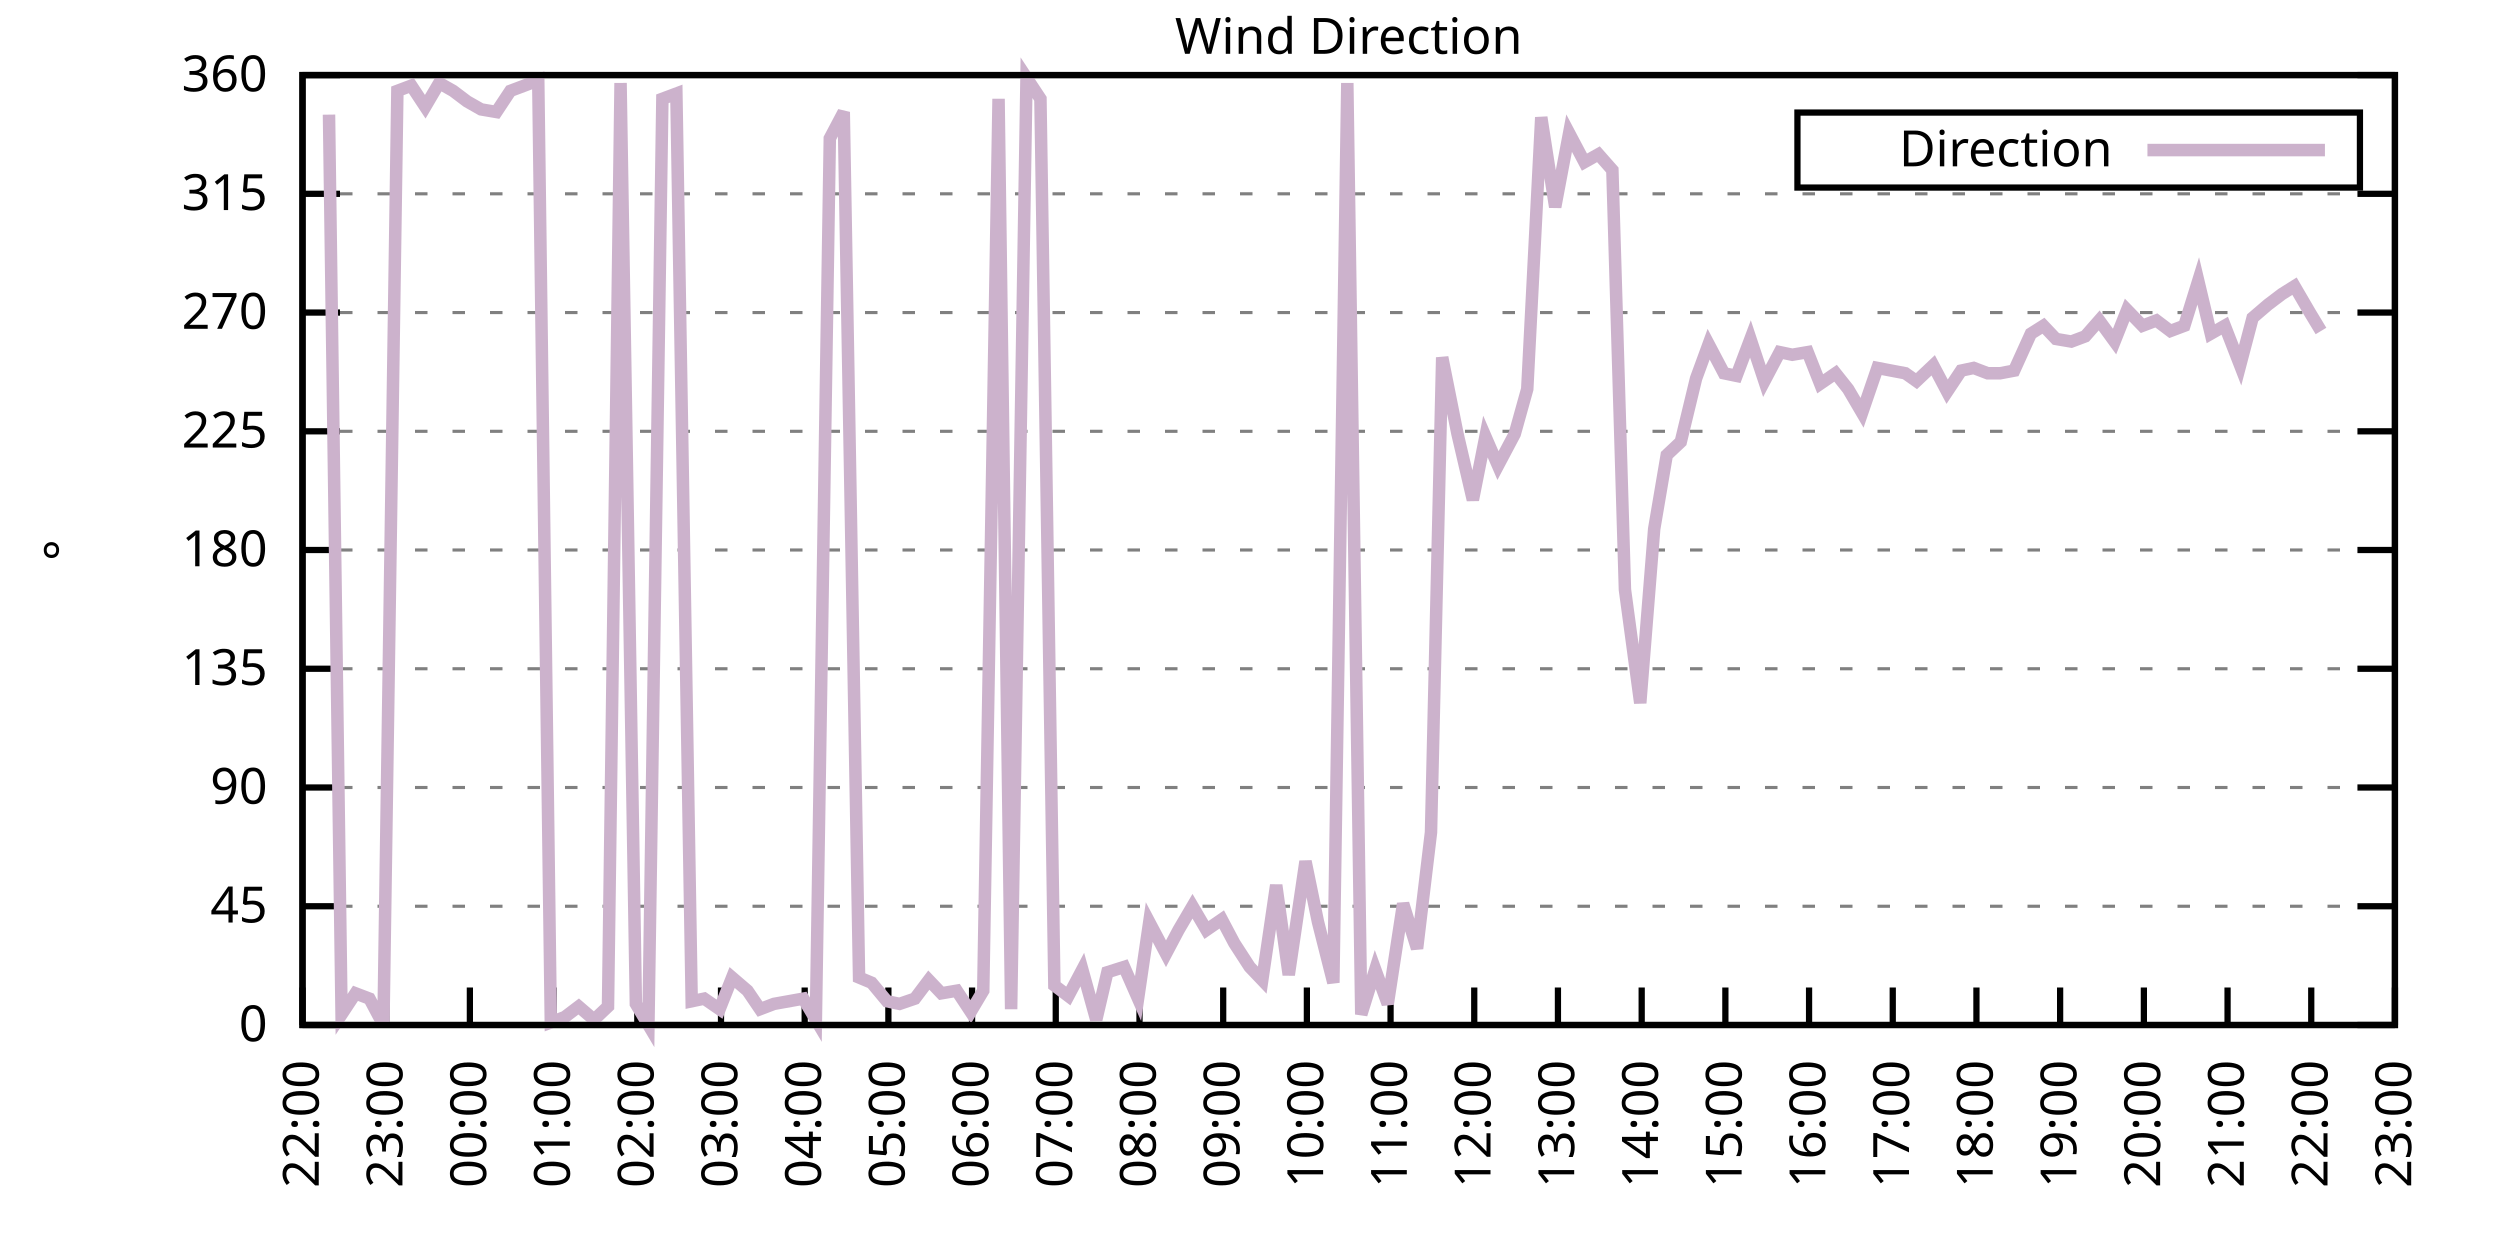
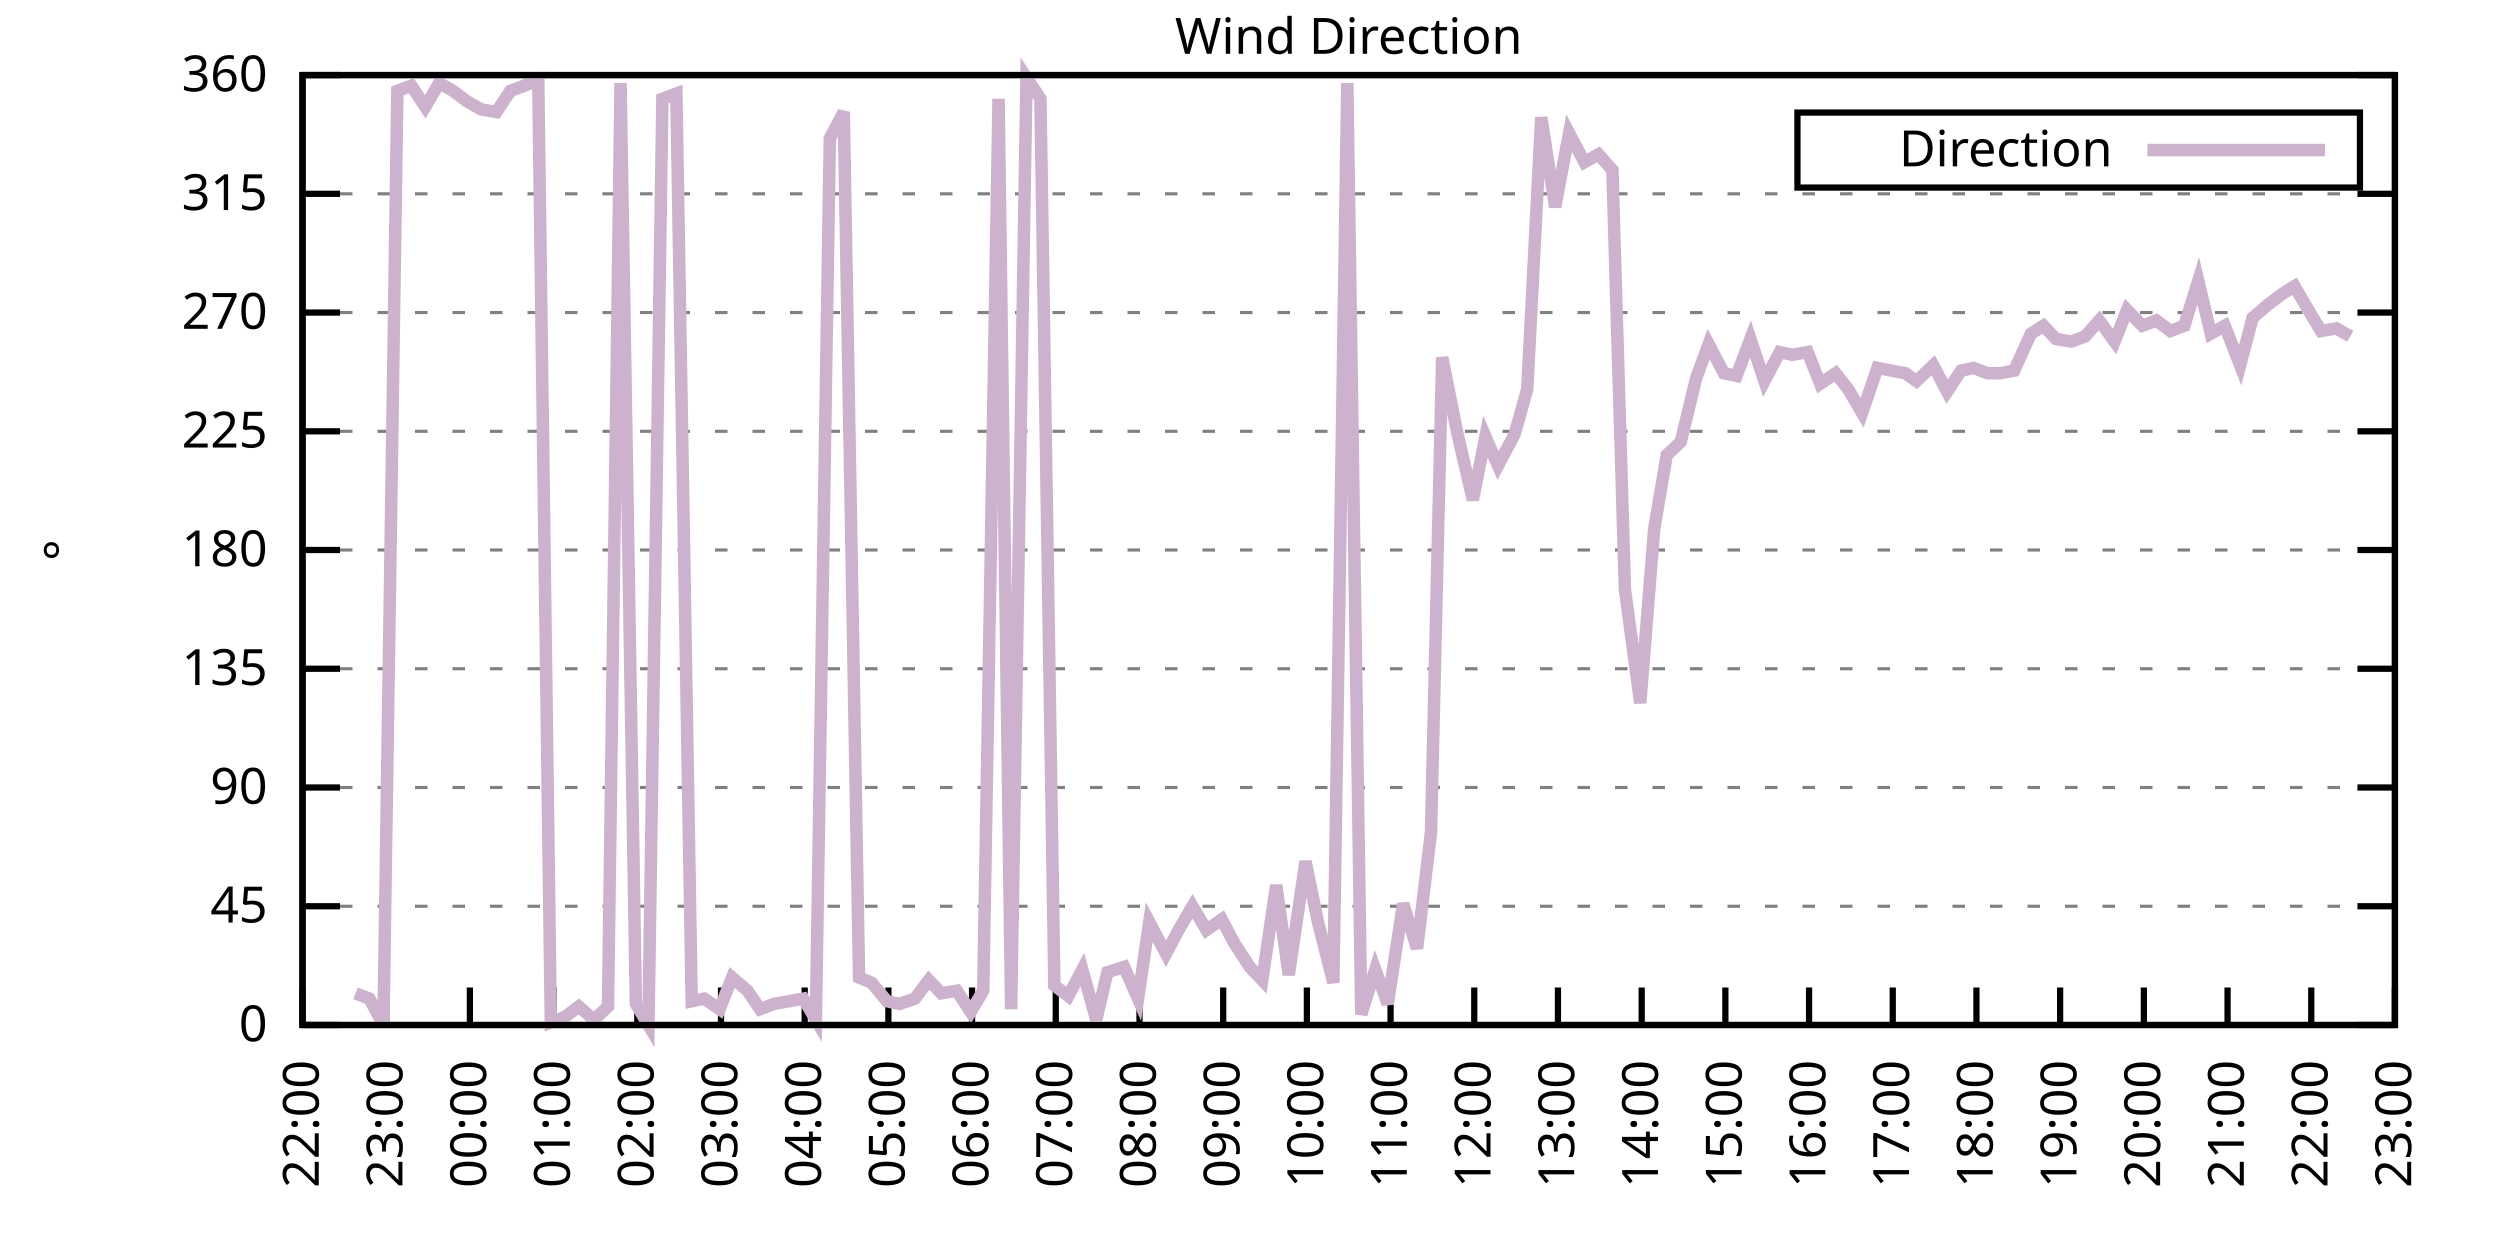
<svg xmlns="http://www.w3.org/2000/svg" xmlns:xlink="http://www.w3.org/1999/xlink" width="400" height="200" viewBox="0 0 400 200">
  <g id="gnuplot_canvas">
    <rect x="0" y="0" width="400" height="200" fill="none" />
    <defs>
      <circle id="gpDot" r="0.5" stroke-width="0.5" stroke="currentColor" />
      <path id="gpPt0" stroke-width="0.333" stroke="currentColor" d="M-1,0 h2 M0,-1 v2" />
      <path id="gpPt1" stroke-width="0.333" stroke="currentColor" d="M-1,-1 L1,1 M1,-1 L-1,1" />
      <path id="gpPt2" stroke-width="0.333" stroke="currentColor" d="M-1,0 L1,0 M0,-1 L0,1 M-1,-1 L1,1 M-1,1 L1,-1" />
      <rect id="gpPt3" stroke-width="0.333" stroke="currentColor" x="-1" y="-1" width="2" height="2" />
      <rect id="gpPt4" stroke-width="0.333" stroke="currentColor" fill="currentColor" x="-1" y="-1" width="2" height="2" />
      <circle id="gpPt5" stroke-width="0.333" stroke="currentColor" cx="0" cy="0" r="1" />
      <use xlink:href="#gpPt5" id="gpPt6" fill="currentColor" stroke="none" />
      <path id="gpPt7" stroke-width="0.333" stroke="currentColor" d="M0,-1.33 L-1.33,0.67 L1.33,0.67 z" />
      <use xlink:href="#gpPt7" id="gpPt8" fill="currentColor" stroke="none" />
      <use xlink:href="#gpPt7" id="gpPt9" stroke="currentColor" transform="rotate(180)" />
      <use xlink:href="#gpPt9" id="gpPt10" fill="currentColor" stroke="none" />
      <use xlink:href="#gpPt3" id="gpPt11" stroke="currentColor" transform="rotate(45)" />
      <use xlink:href="#gpPt11" id="gpPt12" fill="currentColor" stroke="none" />
      <path id="gpPt13" stroke-width="0.333" stroke="currentColor" d="M0,1.330 L1.265,0.411 L0.782,-1.067 L-0.782,-1.076 L-1.265,0.411 z" />
      <use xlink:href="#gpPt13" id="gpPt14" fill="currentColor" stroke="none" />
      <filter id="textbox" filterUnits="objectBoundingBox" x="0" y="0" height="1" width="1">
        <feFlood flood-color="white" flood-opacity="1" result="bgnd" />
        <feComposite in="SourceGraphic" in2="bgnd" operator="atop" />
      </filter>
      <filter id="greybox" filterUnits="objectBoundingBox" x="0" y="0" height="1" width="1">
        <feFlood flood-color="lightgrey" flood-opacity="1" result="grey" />
        <feComposite in="SourceGraphic" in2="grey" operator="atop" />
      </filter>
    </defs>
    <g fill="none" color="white" stroke="currentColor" stroke-width="1.00" stroke-linecap="butt" stroke-linejoin="miter">
</g>
    <g fill="none" color="black" stroke="currentColor" stroke-width="1.00" stroke-linecap="butt" stroke-linejoin="miter">
      <g stroke="none" shape-rendering="crispEdges">
        <polygon fill="rgb(255, 255, 255)" points="48.40,164.00 383.18,164.00 383.18,12.02 48.40,12.02 " />
      </g>
    </g>
    <g fill="none" color="black" stroke="currentColor" stroke-width="1.00" stroke-linecap="butt" stroke-linejoin="miter">
</g>
    <g fill="none" color="black" stroke="black" stroke-width="0.50" stroke-linecap="butt" stroke-linejoin="miter">
</g>
    <g fill="none" color="gray" stroke="currentColor" stroke-width="0.50" stroke-linecap="butt" stroke-linejoin="miter">
      <path stroke="gray" stroke-dasharray="2,4" class="gridline" d="M48.40,164.00 L383.19,164.00  " />
    </g>
    <g fill="none" color="gray" stroke="gray" stroke-width="1.00" stroke-linecap="butt" stroke-linejoin="miter">
</g>
    <g fill="none" color="black" stroke="currentColor" stroke-width="1.00" stroke-linecap="butt" stroke-linejoin="miter">
      <path stroke="black" d="M48.40,164.00 L54.40,164.00 M383.19,164.00 L377.19,164.00  " />
      <g transform="translate(42.80,166.60)" stroke="none" fill="black" font-family="Sans" font-size="8.00" text-anchor="end">
        <text>
          <tspan font-family="Sans"> 0</tspan>
        </text>
      </g>
    </g>
    <g fill="none" color="black" stroke="currentColor" stroke-width="1.00" stroke-linecap="butt" stroke-linejoin="miter">
</g>
    <g fill="none" color="black" stroke="black" stroke-width="0.50" stroke-linecap="butt" stroke-linejoin="miter">
</g>
    <g fill="none" color="gray" stroke="currentColor" stroke-width="0.50" stroke-linecap="butt" stroke-linejoin="miter">
      <path stroke="gray" stroke-dasharray="2,4" class="gridline" d="M48.40,145.00 L383.19,145.00  " />
    </g>
    <g fill="none" color="gray" stroke="gray" stroke-width="1.00" stroke-linecap="butt" stroke-linejoin="miter">
</g>
    <g fill="none" color="black" stroke="currentColor" stroke-width="1.00" stroke-linecap="butt" stroke-linejoin="miter">
      <path stroke="black" d="M48.40,145.00 L54.40,145.00 M383.19,145.00 L377.19,145.00  " />
      <g transform="translate(42.80,147.60)" stroke="none" fill="black" font-family="Sans" font-size="8.00" text-anchor="end">
        <text>
          <tspan font-family="Sans"> 45</tspan>
        </text>
      </g>
    </g>
    <g fill="none" color="black" stroke="currentColor" stroke-width="1.00" stroke-linecap="butt" stroke-linejoin="miter">
</g>
    <g fill="none" color="black" stroke="black" stroke-width="0.50" stroke-linecap="butt" stroke-linejoin="miter">
</g>
    <g fill="none" color="gray" stroke="currentColor" stroke-width="0.50" stroke-linecap="butt" stroke-linejoin="miter">
      <path stroke="gray" stroke-dasharray="2,4" class="gridline" d="M48.40,126.00 L383.19,126.00  " />
    </g>
    <g fill="none" color="gray" stroke="gray" stroke-width="1.00" stroke-linecap="butt" stroke-linejoin="miter">
</g>
    <g fill="none" color="black" stroke="currentColor" stroke-width="1.00" stroke-linecap="butt" stroke-linejoin="miter">
      <path stroke="black" d="M48.40,126.00 L54.40,126.00 M383.19,126.00 L377.19,126.00  " />
      <g transform="translate(42.80,128.60)" stroke="none" fill="black" font-family="Sans" font-size="8.00" text-anchor="end">
        <text>
          <tspan font-family="Sans"> 90</tspan>
        </text>
      </g>
    </g>
    <g fill="none" color="black" stroke="currentColor" stroke-width="1.00" stroke-linecap="butt" stroke-linejoin="miter">
</g>
    <g fill="none" color="black" stroke="black" stroke-width="0.50" stroke-linecap="butt" stroke-linejoin="miter">
</g>
    <g fill="none" color="gray" stroke="currentColor" stroke-width="0.50" stroke-linecap="butt" stroke-linejoin="miter">
      <path stroke="gray" stroke-dasharray="2,4" class="gridline" d="M48.40,107.00 L383.19,107.00  " />
    </g>
    <g fill="none" color="gray" stroke="gray" stroke-width="1.00" stroke-linecap="butt" stroke-linejoin="miter">
</g>
    <g fill="none" color="black" stroke="currentColor" stroke-width="1.00" stroke-linecap="butt" stroke-linejoin="miter">
      <path stroke="black" d="M48.40,107.00 L54.40,107.00 M383.19,107.00 L377.19,107.00  " />
      <g transform="translate(42.80,109.60)" stroke="none" fill="black" font-family="Sans" font-size="8.00" text-anchor="end">
        <text>
          <tspan font-family="Sans"> 135</tspan>
        </text>
      </g>
    </g>
    <g fill="none" color="black" stroke="currentColor" stroke-width="1.00" stroke-linecap="butt" stroke-linejoin="miter">
</g>
    <g fill="none" color="black" stroke="black" stroke-width="0.50" stroke-linecap="butt" stroke-linejoin="miter">
</g>
    <g fill="none" color="gray" stroke="currentColor" stroke-width="0.50" stroke-linecap="butt" stroke-linejoin="miter">
      <path stroke="gray" stroke-dasharray="2,4" class="gridline" d="M48.40,88.00 L383.19,88.00  " />
    </g>
    <g fill="none" color="gray" stroke="gray" stroke-width="1.00" stroke-linecap="butt" stroke-linejoin="miter">
</g>
    <g fill="none" color="black" stroke="currentColor" stroke-width="1.00" stroke-linecap="butt" stroke-linejoin="miter">
      <path stroke="black" d="M48.40,88.00 L54.40,88.00 M383.19,88.00 L377.19,88.00  " />
      <g transform="translate(42.80,90.60)" stroke="none" fill="black" font-family="Sans" font-size="8.00" text-anchor="end">
        <text>
          <tspan font-family="Sans"> 180</tspan>
        </text>
      </g>
    </g>
    <g fill="none" color="black" stroke="currentColor" stroke-width="1.00" stroke-linecap="butt" stroke-linejoin="miter">
</g>
    <g fill="none" color="black" stroke="black" stroke-width="0.50" stroke-linecap="butt" stroke-linejoin="miter">
</g>
    <g fill="none" color="gray" stroke="currentColor" stroke-width="0.50" stroke-linecap="butt" stroke-linejoin="miter">
      <path stroke="gray" stroke-dasharray="2,4" class="gridline" d="M48.40,69.01 L383.19,69.01  " />
    </g>
    <g fill="none" color="gray" stroke="gray" stroke-width="1.00" stroke-linecap="butt" stroke-linejoin="miter">
</g>
    <g fill="none" color="black" stroke="currentColor" stroke-width="1.00" stroke-linecap="butt" stroke-linejoin="miter">
      <path stroke="black" d="M48.40,69.01 L54.40,69.01 M383.19,69.01 L377.19,69.01  " />
      <g transform="translate(42.80,71.61)" stroke="none" fill="black" font-family="Sans" font-size="8.00" text-anchor="end">
        <text>
          <tspan font-family="Sans"> 225</tspan>
        </text>
      </g>
    </g>
    <g fill="none" color="black" stroke="currentColor" stroke-width="1.00" stroke-linecap="butt" stroke-linejoin="miter">
</g>
    <g fill="none" color="black" stroke="black" stroke-width="0.50" stroke-linecap="butt" stroke-linejoin="miter">
</g>
    <g fill="none" color="gray" stroke="currentColor" stroke-width="0.50" stroke-linecap="butt" stroke-linejoin="miter">
      <path stroke="gray" stroke-dasharray="2,4" class="gridline" d="M48.40,50.01 L383.19,50.01  " />
    </g>
    <g fill="none" color="gray" stroke="gray" stroke-width="1.00" stroke-linecap="butt" stroke-linejoin="miter">
</g>
    <g fill="none" color="black" stroke="currentColor" stroke-width="1.00" stroke-linecap="butt" stroke-linejoin="miter">
      <path stroke="black" d="M48.40,50.01 L54.40,50.01 M383.19,50.01 L377.19,50.01  " />
      <g transform="translate(42.80,52.61)" stroke="none" fill="black" font-family="Sans" font-size="8.00" text-anchor="end">
        <text>
          <tspan font-family="Sans"> 270</tspan>
        </text>
      </g>
    </g>
    <g fill="none" color="black" stroke="currentColor" stroke-width="1.00" stroke-linecap="butt" stroke-linejoin="miter">
</g>
    <g fill="none" color="black" stroke="black" stroke-width="0.50" stroke-linecap="butt" stroke-linejoin="miter">
</g>
    <g fill="none" color="gray" stroke="currentColor" stroke-width="0.50" stroke-linecap="butt" stroke-linejoin="miter">
      <path stroke="gray" stroke-dasharray="2,4" class="gridline" d="M48.40,31.01 L383.19,31.01  " />
    </g>
    <g fill="none" color="gray" stroke="gray" stroke-width="1.00" stroke-linecap="butt" stroke-linejoin="miter">
</g>
    <g fill="none" color="black" stroke="currentColor" stroke-width="1.00" stroke-linecap="butt" stroke-linejoin="miter">
      <path stroke="black" d="M48.40,31.01 L54.40,31.01 M383.19,31.01 L377.19,31.01  " />
      <g transform="translate(42.80,33.61)" stroke="none" fill="black" font-family="Sans" font-size="8.00" text-anchor="end">
        <text>
          <tspan font-family="Sans"> 315</tspan>
        </text>
      </g>
    </g>
    <g fill="none" color="black" stroke="currentColor" stroke-width="1.00" stroke-linecap="butt" stroke-linejoin="miter">
</g>
    <g fill="none" color="black" stroke="black" stroke-width="0.50" stroke-linecap="butt" stroke-linejoin="miter">
</g>
    <g fill="none" color="gray" stroke="currentColor" stroke-width="0.50" stroke-linecap="butt" stroke-linejoin="miter">
      <path stroke="gray" stroke-dasharray="2,4" class="gridline" d="M48.40,12.01 L383.19,12.01  " />
    </g>
    <g fill="none" color="gray" stroke="gray" stroke-width="1.00" stroke-linecap="butt" stroke-linejoin="miter">
</g>
    <g fill="none" color="black" stroke="currentColor" stroke-width="1.00" stroke-linecap="butt" stroke-linejoin="miter">
      <path stroke="black" d="M48.40,12.01 L54.40,12.01 M383.19,12.01 L377.19,12.01  " />
      <g transform="translate(42.80,14.61)" stroke="none" fill="black" font-family="Sans" font-size="8.00" text-anchor="end">
        <text>
          <tspan font-family="Sans"> 360</tspan>
        </text>
      </g>
    </g>
    <g fill="none" color="black" stroke="currentColor" stroke-width="1.00" stroke-linecap="butt" stroke-linejoin="miter">
      <path stroke="black" d="M48.40,164.00 L48.40,158.00  " />
      <g transform="translate(51.00,169.60) rotate(270.00)" stroke="none" fill="black" font-family="Sans" font-size="8.00" text-anchor="end">
        <text>
          <tspan font-family="Sans">22:00</tspan>
        </text>
      </g>
    </g>
    <g fill="none" color="black" stroke="currentColor" stroke-width="1.00" stroke-linecap="butt" stroke-linejoin="miter">
      <path stroke="black" d="M61.79,164.00 L61.79,158.00  " />
      <g transform="translate(64.39,169.60) rotate(270.00)" stroke="none" fill="black" font-family="Sans" font-size="8.00" text-anchor="end">
        <text>
          <tspan font-family="Sans">23:00</tspan>
        </text>
      </g>
    </g>
    <g fill="none" color="black" stroke="currentColor" stroke-width="1.00" stroke-linecap="butt" stroke-linejoin="miter">
      <path stroke="black" d="M75.18,164.00 L75.18,158.00  " />
      <g transform="translate(77.78,169.60) rotate(270.00)" stroke="none" fill="black" font-family="Sans" font-size="8.00" text-anchor="end">
        <text>
          <tspan font-family="Sans">00:00</tspan>
        </text>
      </g>
    </g>
    <g fill="none" color="black" stroke="currentColor" stroke-width="1.00" stroke-linecap="butt" stroke-linejoin="miter">
      <path stroke="black" d="M88.57,164.00 L88.57,158.00  " />
      <g transform="translate(91.17,169.60) rotate(270.00)" stroke="none" fill="black" font-family="Sans" font-size="8.00" text-anchor="end">
        <text>
          <tspan font-family="Sans">01:00</tspan>
        </text>
      </g>
    </g>
    <g fill="none" color="black" stroke="currentColor" stroke-width="1.00" stroke-linecap="butt" stroke-linejoin="miter">
      <path stroke="black" d="M101.97,164.00 L101.97,158.00  " />
      <g transform="translate(104.57,169.60) rotate(270.00)" stroke="none" fill="black" font-family="Sans" font-size="8.00" text-anchor="end">
        <text>
          <tspan font-family="Sans">02:00</tspan>
        </text>
      </g>
    </g>
    <g fill="none" color="black" stroke="currentColor" stroke-width="1.00" stroke-linecap="butt" stroke-linejoin="miter">
      <path stroke="black" d="M115.36,164.00 L115.36,158.00  " />
      <g transform="translate(117.96,169.60) rotate(270.00)" stroke="none" fill="black" font-family="Sans" font-size="8.00" text-anchor="end">
        <text>
          <tspan font-family="Sans">03:00</tspan>
        </text>
      </g>
    </g>
    <g fill="none" color="black" stroke="currentColor" stroke-width="1.00" stroke-linecap="butt" stroke-linejoin="miter">
      <path stroke="black" d="M128.75,164.00 L128.75,158.00  " />
      <g transform="translate(131.35,169.60) rotate(270.00)" stroke="none" fill="black" font-family="Sans" font-size="8.00" text-anchor="end">
        <text>
          <tspan font-family="Sans">04:00</tspan>
        </text>
      </g>
    </g>
    <g fill="none" color="black" stroke="currentColor" stroke-width="1.00" stroke-linecap="butt" stroke-linejoin="miter">
      <path stroke="black" d="M142.14,164.00 L142.14,158.00  " />
      <g transform="translate(144.74,169.60) rotate(270.00)" stroke="none" fill="black" font-family="Sans" font-size="8.00" text-anchor="end">
        <text>
          <tspan font-family="Sans">05:00</tspan>
        </text>
      </g>
    </g>
    <g fill="none" color="black" stroke="currentColor" stroke-width="1.00" stroke-linecap="butt" stroke-linejoin="miter">
      <path stroke="black" d="M155.53,164.00 L155.53,158.00  " />
      <g transform="translate(158.13,169.60) rotate(270.00)" stroke="none" fill="black" font-family="Sans" font-size="8.00" text-anchor="end">
        <text>
          <tspan font-family="Sans">06:00</tspan>
        </text>
      </g>
    </g>
    <g fill="none" color="black" stroke="currentColor" stroke-width="1.00" stroke-linecap="butt" stroke-linejoin="miter">
      <path stroke="black" d="M168.92,164.00 L168.92,158.00  " />
      <g transform="translate(171.52,169.60) rotate(270.00)" stroke="none" fill="black" font-family="Sans" font-size="8.00" text-anchor="end">
        <text>
          <tspan font-family="Sans">07:00</tspan>
        </text>
      </g>
    </g>
    <g fill="none" color="black" stroke="currentColor" stroke-width="1.00" stroke-linecap="butt" stroke-linejoin="miter">
      <path stroke="black" d="M182.32,164.00 L182.32,158.00  " />
      <g transform="translate(184.92,169.60) rotate(270.00)" stroke="none" fill="black" font-family="Sans" font-size="8.00" text-anchor="end">
        <text>
          <tspan font-family="Sans">08:00</tspan>
        </text>
      </g>
    </g>
    <g fill="none" color="black" stroke="currentColor" stroke-width="1.00" stroke-linecap="butt" stroke-linejoin="miter">
      <path stroke="black" d="M195.71,164.00 L195.71,158.00  " />
      <g transform="translate(198.31,169.60) rotate(270.00)" stroke="none" fill="black" font-family="Sans" font-size="8.00" text-anchor="end">
        <text>
          <tspan font-family="Sans">09:00</tspan>
        </text>
      </g>
    </g>
    <g fill="none" color="black" stroke="currentColor" stroke-width="1.00" stroke-linecap="butt" stroke-linejoin="miter">
      <path stroke="black" d="M209.10,164.00 L209.10,158.00  " />
      <g transform="translate(211.70,169.60) rotate(270.00)" stroke="none" fill="black" font-family="Sans" font-size="8.00" text-anchor="end">
        <text>
          <tspan font-family="Sans">10:00</tspan>
        </text>
      </g>
    </g>
    <g fill="none" color="black" stroke="currentColor" stroke-width="1.00" stroke-linecap="butt" stroke-linejoin="miter">
      <path stroke="black" d="M222.49,164.00 L222.49,158.00  " />
      <g transform="translate(225.09,169.60) rotate(270.00)" stroke="none" fill="black" font-family="Sans" font-size="8.00" text-anchor="end">
        <text>
          <tspan font-family="Sans">11:00</tspan>
        </text>
      </g>
    </g>
    <g fill="none" color="black" stroke="currentColor" stroke-width="1.00" stroke-linecap="butt" stroke-linejoin="miter">
      <path stroke="black" d="M235.88,164.00 L235.88,158.00  " />
      <g transform="translate(238.48,169.60) rotate(270.00)" stroke="none" fill="black" font-family="Sans" font-size="8.00" text-anchor="end">
        <text>
          <tspan font-family="Sans">12:00</tspan>
        </text>
      </g>
    </g>
    <g fill="none" color="black" stroke="currentColor" stroke-width="1.00" stroke-linecap="butt" stroke-linejoin="miter">
      <path stroke="black" d="M249.27,164.00 L249.27,158.00  " />
      <g transform="translate(251.87,169.60) rotate(270.00)" stroke="none" fill="black" font-family="Sans" font-size="8.00" text-anchor="end">
        <text>
          <tspan font-family="Sans">13:00</tspan>
        </text>
      </g>
    </g>
    <g fill="none" color="black" stroke="currentColor" stroke-width="1.00" stroke-linecap="butt" stroke-linejoin="miter">
      <path stroke="black" d="M262.67,164.00 L262.67,158.00  " />
      <g transform="translate(265.27,169.60) rotate(270.00)" stroke="none" fill="black" font-family="Sans" font-size="8.00" text-anchor="end">
        <text>
          <tspan font-family="Sans">14:00</tspan>
        </text>
      </g>
    </g>
    <g fill="none" color="black" stroke="currentColor" stroke-width="1.00" stroke-linecap="butt" stroke-linejoin="miter">
      <path stroke="black" d="M276.06,164.00 L276.06,158.00  " />
      <g transform="translate(278.66,169.60) rotate(270.00)" stroke="none" fill="black" font-family="Sans" font-size="8.00" text-anchor="end">
        <text>
          <tspan font-family="Sans">15:00</tspan>
        </text>
      </g>
    </g>
    <g fill="none" color="black" stroke="currentColor" stroke-width="1.00" stroke-linecap="butt" stroke-linejoin="miter">
      <path stroke="black" d="M289.45,164.00 L289.45,158.00  " />
      <g transform="translate(292.05,169.60) rotate(270.00)" stroke="none" fill="black" font-family="Sans" font-size="8.00" text-anchor="end">
        <text>
          <tspan font-family="Sans">16:00</tspan>
        </text>
      </g>
    </g>
    <g fill="none" color="black" stroke="currentColor" stroke-width="1.00" stroke-linecap="butt" stroke-linejoin="miter">
      <path stroke="black" d="M302.84,164.00 L302.84,158.00  " />
      <g transform="translate(305.44,169.60) rotate(270.00)" stroke="none" fill="black" font-family="Sans" font-size="8.00" text-anchor="end">
        <text>
          <tspan font-family="Sans">17:00</tspan>
        </text>
      </g>
    </g>
    <g fill="none" color="black" stroke="currentColor" stroke-width="1.00" stroke-linecap="butt" stroke-linejoin="miter">
      <path stroke="black" d="M316.23,164.00 L316.23,158.00  " />
      <g transform="translate(318.83,169.60) rotate(270.00)" stroke="none" fill="black" font-family="Sans" font-size="8.00" text-anchor="end">
        <text>
          <tspan font-family="Sans">18:00</tspan>
        </text>
      </g>
    </g>
    <g fill="none" color="black" stroke="currentColor" stroke-width="1.00" stroke-linecap="butt" stroke-linejoin="miter">
      <path stroke="black" d="M329.62,164.00 L329.62,158.00  " />
      <g transform="translate(332.22,169.60) rotate(270.00)" stroke="none" fill="black" font-family="Sans" font-size="8.00" text-anchor="end">
        <text>
          <tspan font-family="Sans">19:00</tspan>
        </text>
      </g>
    </g>
    <g fill="none" color="black" stroke="currentColor" stroke-width="1.00" stroke-linecap="butt" stroke-linejoin="miter">
      <path stroke="black" d="M343.02,164.00 L343.02,158.00  " />
      <g transform="translate(345.62,169.60) rotate(270.00)" stroke="none" fill="black" font-family="Sans" font-size="8.00" text-anchor="end">
        <text>
          <tspan font-family="Sans">20:00</tspan>
        </text>
      </g>
    </g>
    <g fill="none" color="black" stroke="currentColor" stroke-width="1.00" stroke-linecap="butt" stroke-linejoin="miter">
      <path stroke="black" d="M356.41,164.00 L356.41,158.00  " />
      <g transform="translate(359.01,169.60) rotate(270.00)" stroke="none" fill="black" font-family="Sans" font-size="8.00" text-anchor="end">
        <text>
          <tspan font-family="Sans">21:00</tspan>
        </text>
      </g>
    </g>
    <g fill="none" color="black" stroke="currentColor" stroke-width="1.00" stroke-linecap="butt" stroke-linejoin="miter">
      <path stroke="black" d="M369.80,164.00 L369.80,158.00  " />
      <g transform="translate(372.40,169.60) rotate(270.00)" stroke="none" fill="black" font-family="Sans" font-size="8.00" text-anchor="end">
        <text>
          <tspan font-family="Sans">22:00</tspan>
        </text>
      </g>
    </g>
    <g fill="none" color="black" stroke="currentColor" stroke-width="1.00" stroke-linecap="butt" stroke-linejoin="miter">
      <path stroke="black" d="M383.19,164.00 L383.19,158.00  " />
      <g transform="translate(385.79,169.60) rotate(270.00)" stroke="none" fill="black" font-family="Sans" font-size="8.00" text-anchor="end">
        <text>
          <tspan font-family="Sans">23:00</tspan>
        </text>
      </g>
    </g>
    <g fill="none" color="black" stroke="currentColor" stroke-width="1.00" stroke-linecap="butt" stroke-linejoin="miter">
</g>
    <g fill="none" color="black" stroke="currentColor" stroke-width="1.00" stroke-linecap="butt" stroke-linejoin="miter">
      <path stroke="black" d="M48.40,12.01 L48.40,164.00 L383.19,164.00 L383.19,12.01 L48.40,12.01 Z  " />
    </g>
    <g fill="none" color="black" stroke="currentColor" stroke-width="1.00" stroke-linecap="butt" stroke-linejoin="miter">
</g>
    <g fill="none" color="black" stroke="currentColor" stroke-width="1.00" stroke-linecap="butt" stroke-linejoin="miter">
      <path stroke="black" d="M287.59,30.01 L287.59,18.01 L377.59,18.01 L377.59,30.01 L287.59,30.01 Z  " />
    </g>
    <g id="Wind_direction_plot_1">
      <g fill="none" color="white" stroke="black" stroke-width="2.00" stroke-linecap="butt" stroke-linejoin="miter">
</g>
      <g fill="none" color="black" stroke="currentColor" stroke-width="2.00" stroke-linecap="butt" stroke-linejoin="miter">
        <g transform="translate(337.99,26.61)" stroke="none" fill="black" font-family="Sans" font-size="8.00" text-anchor="end">
          <text>
            <tspan font-family="Sans">Direction</tspan>
          </text>
        </g>
      </g>
      <g fill="none" color="black" stroke="currentColor" stroke-width="2.00" stroke-linecap="butt" stroke-linejoin="miter">
-         <path stroke="rgb(204, 178, 204)" d="M343.59,24.01 L371.99,24.01 M52.64,18.34 L54.65,162.31 L56.88,158.93 L59.11,159.78 L61.35,164.00 L63.58,14.54   L65.81,13.70 L68.04,17.08 L70.27,13.28 L72.50,14.54 L74.74,16.23 L76.97,17.50 L79.42,17.92 L81.66,14.54   L83.89,13.70 L86.12,12.85 L88.13,163.58 L90.36,162.73 L92.59,161.04 L95.05,163.16 L97.28,161.04 L99.29,13.28   L101.74,160.62 L103.75,164.00 L105.98,15.81 L108.22,14.97 L110.67,160.20 L112.68,159.78 L115.13,161.47 L117.14,156.40   L119.60,158.51 L121.61,161.47 L123.84,160.62 L128.53,159.78 L130.54,163.16 L132.77,22.14 L135.00,17.92 L137.45,156.40   L139.46,157.24 L141.92,160.20 L143.93,160.62 L146.38,159.78 L148.61,156.82 L150.62,158.93 L153.08,158.51 L155.31,161.89   L157.32,158.51 L159.77,15.81 L161.78,161.47 L164.24,12.43 L166.47,15.81 L168.70,157.67 L170.93,159.36 L173.17,155.13   L175.40,163.16 L177.18,155.56 L179.86,154.71 L182.09,159.78 L183.88,147.53 L186.56,152.60 L188.57,148.80 L190.80,145.00   L193.03,148.80 L195.48,147.11 L197.49,150.91 L199.95,154.71 L201.96,156.82 L204.19,141.62 L206.20,155.98 L208.88,137.82   L210.88,147.53 L213.34,157.24 L215.57,13.28 L217.80,162.31 L220.04,155.13 L222.04,160.62 L224.50,144.58 L226.73,151.76   L228.96,133.18 L230.75,57.18 L233.20,69.43 L235.66,79.98 L237.67,69.85 L239.68,74.49 L242.36,69.43 L244.36,62.25   L246.60,18.77 L248.83,33.12 L251.06,21.30 L253.51,25.94 L255.75,24.68 L257.98,27.21 L259.99,94.34 L262.44,112.49   L264.67,84.63 L266.68,72.81 L268.92,70.70 L271.37,60.56 L273.38,55.07 L275.83,59.72 L277.84,60.14 L280.07,54.23   L282.31,60.98 L284.76,56.34 L286.77,56.76 L289.23,56.34 L291.23,61.41 L293.69,59.72 L295.70,62.25 L297.93,66.05   L300.39,58.87 L302.62,59.30 L304.85,59.72 L306.63,60.98 L309.31,58.45 L311.54,62.67 L313.78,59.30 L315.79,58.87   L318.02,59.72 L320.03,59.72 L322.26,59.30 L324.94,53.39 L326.95,52.12 L328.95,54.23 L331.41,54.65 L333.64,53.81   L335.87,51.27 L338.33,54.65 L340.34,49.59 L342.79,52.12 L345.02,51.27 L347.26,52.96 L349.49,52.12 L351.72,44.94   L353.73,53.39 L355.96,52.12 L358.42,58.45 L360.42,50.85 L362.88,48.74 L365.11,47.05 L367.12,45.79 L369.58,50.01   L371.36,52.96  " />
+         <path stroke="rgb(204, 178, 204)" d="M343.59,24.01 L371.99,24.01 M56.88,158.93 L59.11,159.78 L61.35,164.00 L63.58,14.54 L65.81,13.70 L68.04,17.08   L70.27,13.28 L72.50,14.54 L74.74,16.23 L76.97,17.50 L79.42,17.92 L81.66,14.54 L83.89,13.70 L86.12,12.85   L88.13,163.58 L90.36,162.73 L92.59,161.04 L95.05,163.16 L97.28,161.04 L99.29,13.28 L101.74,160.62 L103.75,164.00   L105.98,15.81 L108.22,14.97 L110.67,160.20 L112.68,159.78 L115.13,161.47 L117.14,156.40 L119.60,158.51 L121.61,161.47   L123.84,160.62 L128.53,159.78 L130.54,163.16 L132.77,22.14 L135.00,17.92 L137.45,156.40 L139.46,157.24 L141.92,160.20   L143.93,160.62 L146.38,159.78 L148.61,156.82 L150.62,158.93 L153.08,158.51 L155.31,161.89 L157.32,158.51 L159.77,15.81   L161.78,161.47 L164.24,12.43 L166.47,15.81 L168.70,157.67 L170.93,159.36 L173.17,155.13 L175.40,163.16 L177.18,155.56   L179.86,154.71 L182.09,159.78 L183.88,147.53 L186.56,152.60 L188.57,148.80 L190.80,145.00 L193.03,148.80 L195.48,147.11   L197.49,150.91 L199.95,154.71 L201.96,156.82 L204.19,141.62 L206.20,155.98 L208.88,137.82 L210.88,147.53 L213.34,157.24   L215.57,13.28 L217.80,162.31 L220.04,155.13 L222.04,160.62 L224.50,144.58 L226.73,151.76 L228.96,133.18 L230.75,57.18   L233.20,69.43 L235.66,79.98 L237.67,69.85 L239.68,74.49 L242.36,69.43 L244.36,62.25 L246.60,18.77 L248.83,33.12   L251.06,21.30 L253.51,25.94 L255.75,24.68 L257.98,27.21 L259.99,94.34 L262.44,112.49 L264.67,84.63 L266.68,72.81   L268.92,70.70 L271.37,60.56 L273.38,55.07 L275.83,59.72 L277.84,60.14 L280.07,54.23 L282.31,60.98 L284.76,56.34   L286.77,56.76 L289.23,56.34 L291.23,61.41 L293.69,59.72 L295.70,62.25 L297.93,66.05 L300.39,58.87 L302.62,59.30   L304.85,59.72 L306.63,60.98 L309.31,58.45 L311.54,62.67 L313.78,59.30 L315.79,58.87 L318.02,59.72 L320.03,59.72   L322.26,59.30 L324.94,53.39 L326.95,52.12 L328.95,54.23 L331.41,54.65 L333.64,53.81 L335.87,51.27 L338.33,54.65   L340.34,49.59 L342.79,52.12 L345.02,51.27 L347.26,52.96 L349.49,52.12 L351.72,44.94 L353.73,53.39 L355.96,52.12   L358.42,58.45 L360.42,50.85 L362.88,48.74 L365.11,47.05 L367.12,45.79 L369.58,50.01 L371.36,52.96 L373.82,52.54   L376.05,53.81  " />
      </g>
    </g>
    <g fill="none" color="black" stroke="currentColor" stroke-width="2.00" stroke-linecap="butt" stroke-linejoin="miter">
</g>
    <g fill="none" color="black" stroke="black" stroke-width="1.00" stroke-linecap="butt" stroke-linejoin="miter">
</g>
    <g fill="none" color="black" stroke="currentColor" stroke-width="1.00" stroke-linecap="butt" stroke-linejoin="miter">
      <path stroke="black" d="M48.40,12.01 L48.40,164.00 L383.19,164.00 L383.19,12.01 L48.40,12.01 Z  " />
      <g transform="translate(12.80,88.01) rotate(270.00)" stroke="none" fill="black" font-family="Sans" font-size="8.00" text-anchor="middle">
        <text>
          <tspan font-family="Sans">°</tspan>
        </text>
      </g>
    </g>
    <g fill="none" color="black" stroke="currentColor" stroke-width="1.00" stroke-linecap="butt" stroke-linejoin="miter">
</g>
    <g fill="none" color="black" stroke="currentColor" stroke-width="1.00" stroke-linecap="butt" stroke-linejoin="miter">
      <g transform="translate(215.79,8.61)" stroke="none" fill="black" font-family="Sans" font-size="8.00" text-anchor="middle">
        <text>
          <tspan font-family="Sans">Wind Direction</tspan>
        </text>
      </g>
    </g>
    <g fill="none" color="black" stroke="currentColor" stroke-width="1.00" stroke-linecap="butt" stroke-linejoin="miter">
</g>
  </g>
</svg>
